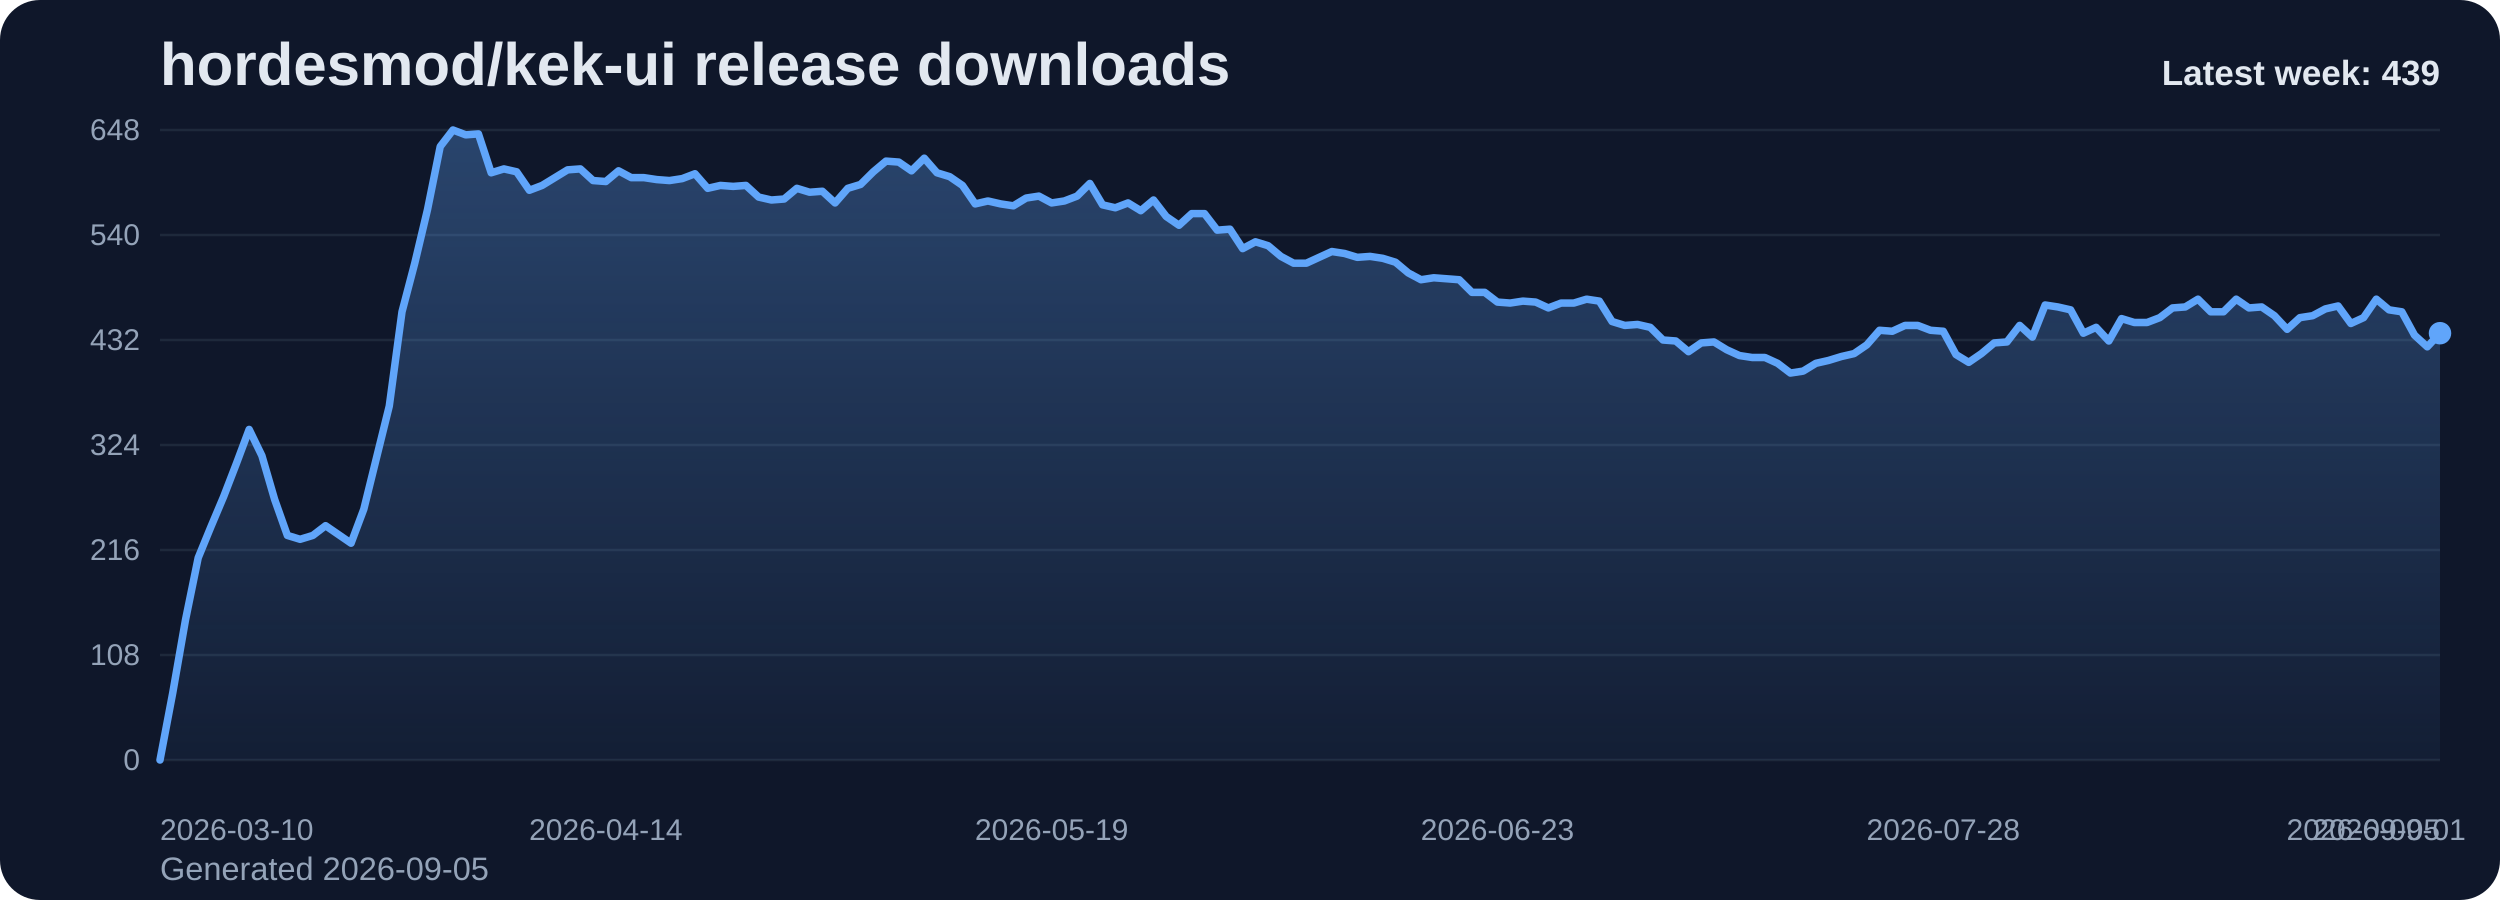
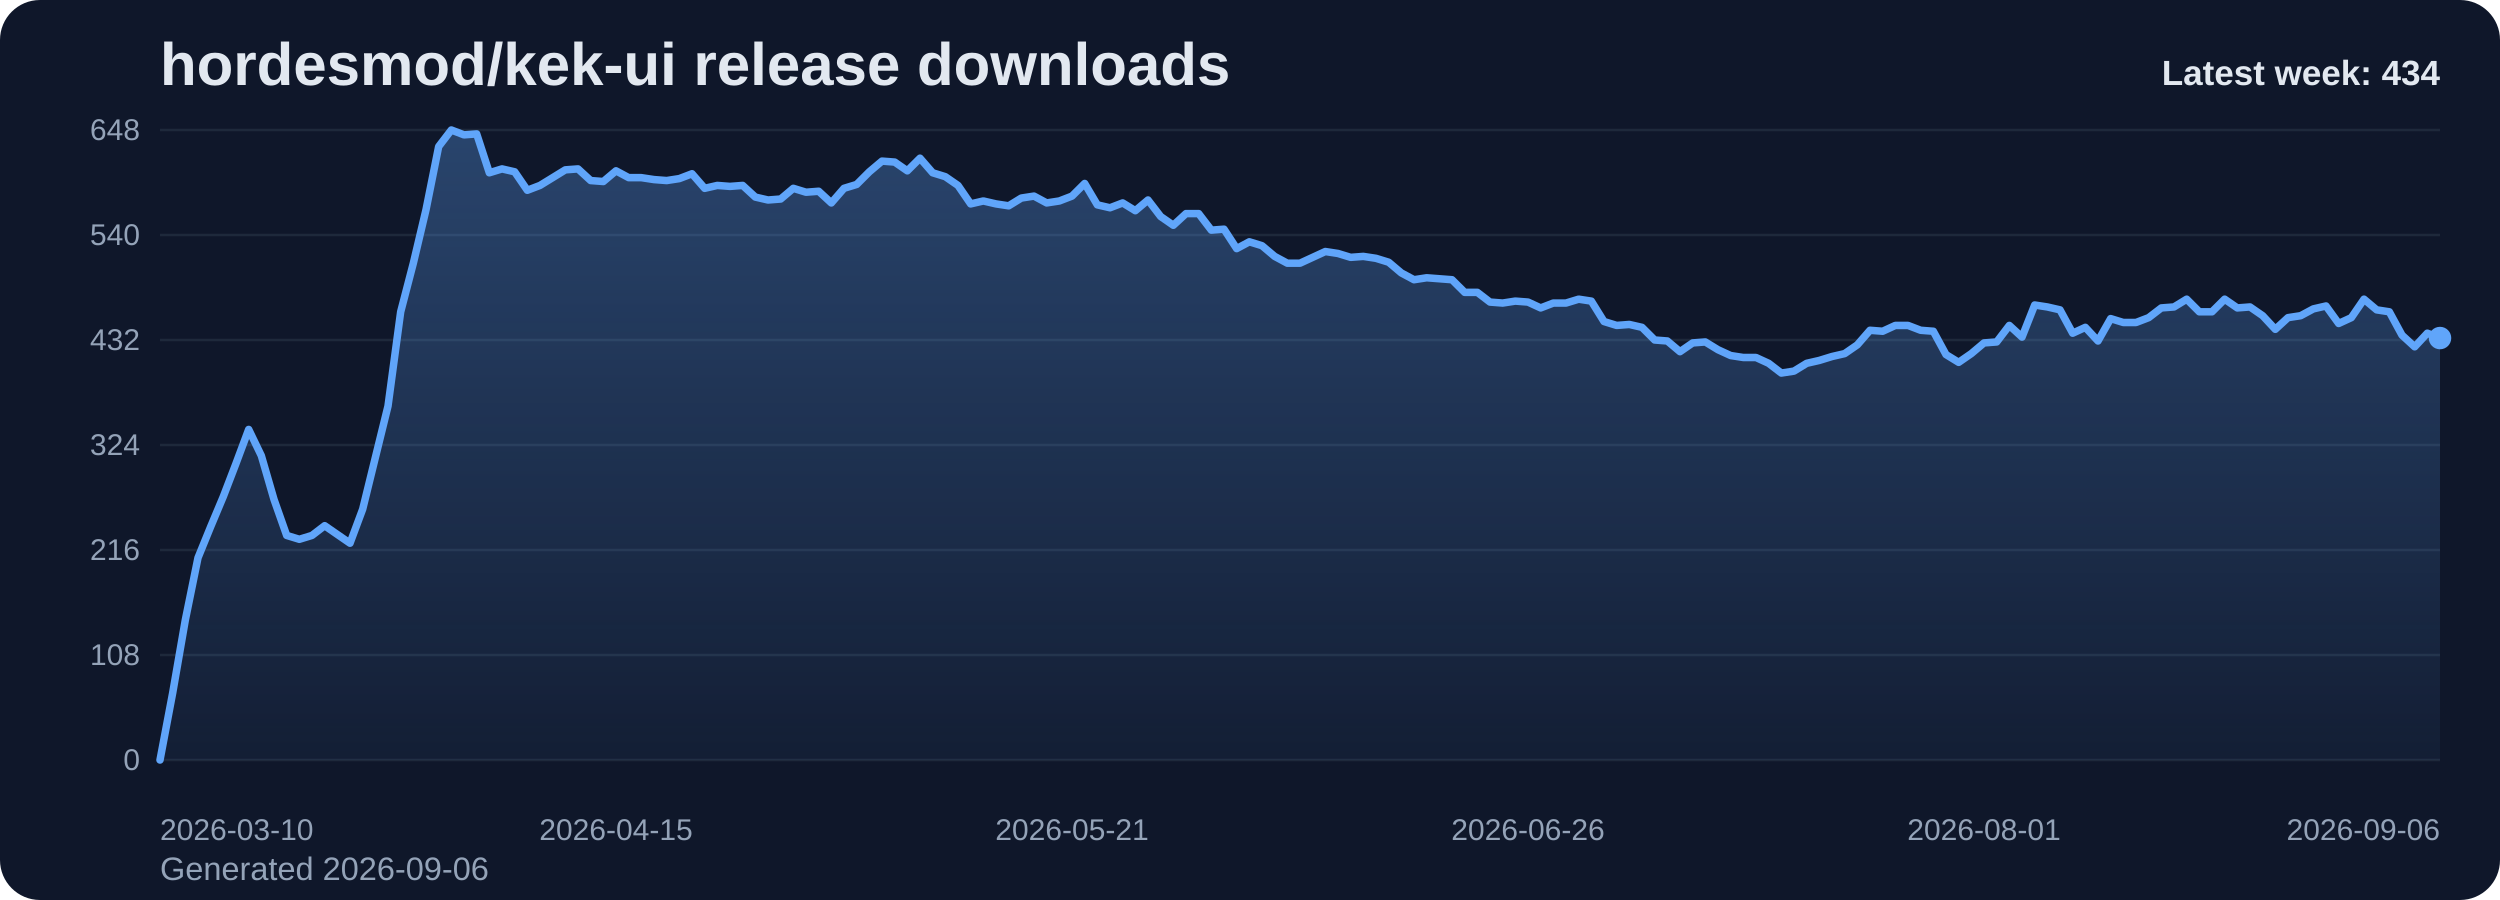
<svg xmlns="http://www.w3.org/2000/svg" viewBox="0 0 1000 360" role="img" aria-label="hordesmod/kek-ui release downloads chart">
  <defs>
    <linearGradient id="fill-weekly-slate" x1="0" y1="0" x2="0" y2="1">
      <stop offset="0%" stop-color="#60a5fa" stop-opacity="0.32" />
      <stop offset="100%" stop-color="#60a5fa" stop-opacity="0.05" />
    </linearGradient>
    <style>
      .bg { fill: #0f172a; }
      .title { font: 700 24px Arial, sans-serif; fill: #e2e8f0; }
      .sub { font: 400 13px Arial, sans-serif; fill: #94a3b8; }
      .grid { stroke: #1e293b; stroke-width: 1; }
      .axis { font: 400 12px Arial, sans-serif; fill: #94a3b8; }
      .line { fill: none; stroke: #60a5fa; stroke-width: 3; stroke-linecap: round; stroke-linejoin: round; }
      .dot { fill: #60a5fa; }
      .value { font: 600 11px Arial, sans-serif; fill: #cbd5e1; }
      .latest { font: 700 14px Arial, sans-serif; fill: #e2e8f0; }
    </style>
  </defs>
  <rect class="bg" x="0" y="0" width="1000" height="360" rx="16" />
  <text class="title" x="64" y="34">hordesmod/kek-ui release downloads</text>
-   <text class="sub" x="64" y="352">Generated 2026-09-05</text>
+   <text class="sub" x="64" y="352">Generated 2026-09-06</text>
  <line x1="64" y1="52.00" x2="976" y2="52.00" class="grid" />
  <text x="56" y="56.00" text-anchor="end" class="axis">648</text>
  <line x1="64" y1="94.00" x2="976" y2="94.00" class="grid" />
  <text x="56" y="98.00" text-anchor="end" class="axis">540</text>
  <line x1="64" y1="136.00" x2="976" y2="136.00" class="grid" />
  <text x="56" y="140.00" text-anchor="end" class="axis">432</text>
  <line x1="64" y1="178.00" x2="976" y2="178.00" class="grid" />
  <text x="56" y="182.00" text-anchor="end" class="axis">324</text>
  <line x1="64" y1="220.00" x2="976" y2="220.00" class="grid" />
  <text x="56" y="224.00" text-anchor="end" class="axis">216</text>
  <line x1="64" y1="262.00" x2="976" y2="262.00" class="grid" />
  <text x="56" y="266.00" text-anchor="end" class="axis">108</text>
  <line x1="64" y1="304.00" x2="976" y2="304.00" class="grid" />
  <text x="56" y="308.00" text-anchor="end" class="axis">0</text>
-   <path d="M 64.00 304 L 64.00 304.00 L 69.09 277.17 L 74.19 248.00 L 79.28 223.11 L 84.38 210.67 L 89.47 198.61 L 94.57 185.39 L 99.66 171.78 L 104.76 182.28 L 109.85 199.78 L 114.95 214.17 L 120.04 215.72 L 125.14 214.17 L 130.23 210.28 L 135.33 213.78 L 140.42 217.28 L 145.52 203.67 L 150.61 183.06 L 155.71 162.44 L 160.80 124.72 L 165.90 105.28 L 170.99 83.89 L 176.09 58.61 L 181.18 52.00 L 186.28 53.94 L 191.37 53.56 L 196.47 69.11 L 201.56 67.56 L 206.66 68.72 L 211.75 76.11 L 216.85 74.17 L 221.94 71.06 L 227.04 67.94 L 232.13 67.56 L 237.23 72.22 L 242.32 72.61 L 247.42 68.33 L 252.51 71.06 L 257.61 71.06 L 262.70 71.83 L 267.80 72.22 L 272.89 71.44 L 277.99 69.50 L 283.08 75.33 L 288.18 74.17 L 293.27 74.56 L 298.37 74.17 L 303.46 78.83 L 308.56 80.00 L 313.65 79.61 L 318.75 75.33 L 323.84 76.89 L 328.94 76.50 L 334.03 81.17 L 339.13 75.33 L 344.22 73.78 L 349.32 68.72 L 354.41 64.44 L 359.51 64.83 L 364.60 68.33 L 369.70 63.28 L 374.79 69.11 L 379.89 70.67 L 384.98 74.17 L 390.08 81.56 L 395.17 80.39 L 400.27 81.56 L 405.36 82.33 L 410.46 79.22 L 415.55 78.44 L 420.65 81.17 L 425.74 80.39 L 430.84 78.44 L 435.93 73.39 L 441.03 81.94 L 446.12 83.11 L 451.22 81.17 L 456.31 84.28 L 461.41 80.00 L 466.50 86.61 L 471.60 90.11 L 476.69 85.44 L 481.79 85.44 L 486.88 92.06 L 491.98 91.67 L 497.07 99.44 L 502.17 96.72 L 507.26 98.28 L 512.36 102.56 L 517.45 105.28 L 522.55 105.28 L 527.64 102.94 L 532.74 100.61 L 537.83 101.39 L 542.93 102.94 L 548.02 102.56 L 553.12 103.33 L 558.21 104.89 L 563.31 109.17 L 568.40 111.89 L 573.50 111.11 L 578.59 111.50 L 583.69 111.89 L 588.78 116.94 L 593.88 116.94 L 598.97 120.83 L 604.07 121.22 L 609.16 120.44 L 614.26 120.83 L 619.35 123.17 L 624.45 121.22 L 629.54 121.22 L 634.64 119.67 L 639.73 120.44 L 644.83 128.61 L 649.92 130.17 L 655.02 129.78 L 660.11 130.94 L 665.21 136.00 L 670.30 136.39 L 675.40 140.67 L 680.49 137.17 L 685.59 136.78 L 690.68 139.89 L 695.78 142.22 L 700.87 143.00 L 705.97 143.00 L 711.06 145.33 L 716.16 149.22 L 721.25 148.44 L 726.35 145.33 L 731.44 144.17 L 736.54 142.61 L 741.63 141.44 L 746.73 137.94 L 751.82 132.11 L 756.92 132.50 L 762.01 130.17 L 767.11 130.17 L 772.20 132.11 L 777.30 132.50 L 782.39 141.83 L 787.49 144.94 L 792.58 141.44 L 797.68 137.17 L 802.77 136.78 L 807.87 130.17 L 812.96 134.83 L 818.06 122.00 L 823.15 122.78 L 828.25 123.94 L 833.34 133.28 L 838.44 130.94 L 843.53 136.39 L 848.63 127.44 L 853.72 129.00 L 858.82 129.00 L 863.91 127.06 L 869.01 123.17 L 874.10 122.78 L 879.20 119.67 L 884.29 124.72 L 889.39 124.72 L 894.48 119.67 L 899.58 123.17 L 904.67 122.78 L 909.77 126.28 L 914.86 131.72 L 919.96 127.06 L 925.05 126.28 L 930.15 123.56 L 935.24 122.39 L 940.34 129.39 L 945.43 127.06 L 950.53 119.67 L 955.62 123.94 L 960.72 124.72 L 965.81 134.06 L 970.91 138.72 L 976.00 133.28 L 976.00 304 Z" fill="url(#fill-weekly-slate)" />
-   <polyline class="line" points="64.00,304.00 69.09,277.17 74.19,248.00 79.28,223.11 84.38,210.67 89.47,198.61 94.57,185.39 99.66,171.78 104.76,182.28 109.85,199.78 114.95,214.17 120.04,215.72 125.14,214.17 130.23,210.28 135.33,213.78 140.42,217.28 145.52,203.67 150.61,183.06 155.71,162.44 160.80,124.72 165.90,105.28 170.99,83.89 176.09,58.61 181.18,52.00 186.28,53.94 191.37,53.56 196.47,69.11 201.56,67.56 206.66,68.72 211.75,76.11 216.85,74.17 221.94,71.06 227.04,67.94 232.13,67.56 237.23,72.22 242.32,72.61 247.42,68.33 252.51,71.06 257.61,71.06 262.70,71.83 267.80,72.22 272.89,71.44 277.99,69.50 283.08,75.33 288.18,74.17 293.27,74.56 298.37,74.17 303.46,78.83 308.56,80.00 313.65,79.61 318.75,75.33 323.84,76.89 328.94,76.50 334.03,81.17 339.13,75.33 344.22,73.78 349.32,68.72 354.41,64.44 359.51,64.83 364.60,68.33 369.70,63.28 374.79,69.11 379.89,70.67 384.98,74.17 390.08,81.56 395.17,80.39 400.27,81.56 405.36,82.33 410.46,79.22 415.55,78.44 420.65,81.17 425.74,80.39 430.84,78.44 435.93,73.39 441.03,81.94 446.12,83.11 451.22,81.17 456.31,84.28 461.41,80.00 466.50,86.61 471.60,90.11 476.69,85.44 481.79,85.44 486.88,92.06 491.98,91.67 497.07,99.44 502.17,96.72 507.26,98.28 512.36,102.56 517.45,105.28 522.55,105.28 527.64,102.94 532.74,100.61 537.83,101.39 542.93,102.94 548.02,102.56 553.12,103.33 558.21,104.89 563.31,109.17 568.40,111.89 573.50,111.11 578.59,111.50 583.69,111.89 588.78,116.94 593.88,116.94 598.97,120.83 604.07,121.22 609.16,120.44 614.26,120.83 619.35,123.17 624.45,121.22 629.54,121.22 634.64,119.67 639.73,120.44 644.83,128.61 649.92,130.17 655.02,129.78 660.11,130.94 665.21,136.00 670.30,136.39 675.40,140.67 680.49,137.17 685.59,136.78 690.68,139.89 695.78,142.22 700.87,143.00 705.97,143.00 711.06,145.33 716.16,149.22 721.25,148.44 726.35,145.33 731.44,144.17 736.54,142.61 741.63,141.44 746.73,137.94 751.82,132.11 756.92,132.50 762.01,130.17 767.11,130.17 772.20,132.11 777.30,132.50 782.39,141.83 787.49,144.94 792.58,141.44 797.68,137.17 802.77,136.78 807.87,130.17 812.96,134.83 818.06,122.00 823.15,122.78 828.25,123.94 833.34,133.28 838.44,130.94 843.53,136.39 848.63,127.44 853.72,129.00 858.82,129.00 863.91,127.06 869.01,123.17 874.10,122.78 879.20,119.67 884.29,124.72 889.39,124.72 894.48,119.67 899.58,123.17 904.67,122.78 909.77,126.28 914.86,131.72 919.96,127.06 925.05,126.28 930.15,123.56 935.24,122.39 940.34,129.39 945.43,127.06 950.53,119.67 955.62,123.94 960.72,124.72 965.81,134.06 970.91,138.72 976.00,133.28" />
-   <circle class="dot" cx="976.00" cy="133.28" r="4.5" />
+   <path d="M 64.00 304 L 64.00 304.00 L 69.07 277.17 L 74.13 248.00 L 79.20 223.11 L 84.27 210.67 L 89.33 198.61 L 94.40 185.39 L 99.47 171.78 L 104.53 182.28 L 109.60 199.78 L 114.67 214.17 L 119.73 215.72 L 124.80 214.17 L 129.87 210.28 L 134.93 213.78 L 140.00 217.28 L 145.07 203.67 L 150.13 183.06 L 155.20 162.44 L 160.27 124.72 L 165.33 105.28 L 170.40 83.89 L 175.47 58.61 L 180.53 52.00 L 185.60 53.94 L 190.67 53.56 L 195.73 69.11 L 200.80 67.56 L 205.87 68.72 L 210.93 76.11 L 216.00 74.17 L 221.07 71.06 L 226.13 67.94 L 231.20 67.56 L 236.27 72.22 L 241.33 72.61 L 246.40 68.33 L 251.47 71.06 L 256.53 71.06 L 261.60 71.83 L 266.67 72.22 L 271.73 71.44 L 276.80 69.50 L 281.87 75.33 L 286.93 74.17 L 292.00 74.56 L 297.07 74.17 L 302.13 78.83 L 307.20 80.00 L 312.27 79.61 L 317.33 75.33 L 322.40 76.89 L 327.47 76.50 L 332.53 81.17 L 337.60 75.33 L 342.67 73.78 L 347.73 68.72 L 352.80 64.44 L 357.87 64.83 L 362.93 68.33 L 368.00 63.28 L 373.07 69.11 L 378.13 70.67 L 383.20 74.17 L 388.27 81.56 L 393.33 80.39 L 398.40 81.56 L 403.47 82.33 L 408.53 79.22 L 413.60 78.44 L 418.67 81.17 L 423.73 80.39 L 428.80 78.44 L 433.87 73.39 L 438.93 81.94 L 444.00 83.11 L 449.07 81.17 L 454.13 84.28 L 459.20 80.00 L 464.27 86.61 L 469.33 90.11 L 474.40 85.44 L 479.47 85.44 L 484.53 92.06 L 489.60 91.67 L 494.67 99.44 L 499.73 96.72 L 504.80 98.28 L 509.87 102.56 L 514.93 105.28 L 520.00 105.28 L 525.07 102.94 L 530.13 100.61 L 535.20 101.39 L 540.27 102.94 L 545.33 102.56 L 550.40 103.33 L 555.47 104.89 L 560.53 109.17 L 565.60 111.89 L 570.67 111.11 L 575.73 111.50 L 580.80 111.89 L 585.87 116.94 L 590.93 116.94 L 596.00 120.83 L 601.07 121.22 L 606.13 120.44 L 611.20 120.83 L 616.27 123.17 L 621.33 121.22 L 626.40 121.22 L 631.47 119.67 L 636.53 120.44 L 641.60 128.61 L 646.67 130.17 L 651.73 129.78 L 656.80 130.94 L 661.87 136.00 L 666.93 136.39 L 672.00 140.67 L 677.07 137.17 L 682.13 136.78 L 687.20 139.89 L 692.27 142.22 L 697.33 143.00 L 702.40 143.00 L 707.47 145.33 L 712.53 149.22 L 717.60 148.44 L 722.67 145.33 L 727.73 144.17 L 732.80 142.61 L 737.87 141.44 L 742.93 137.94 L 748.00 132.11 L 753.07 132.50 L 758.13 130.17 L 763.20 130.17 L 768.27 132.11 L 773.33 132.50 L 778.40 141.83 L 783.47 144.94 L 788.53 141.44 L 793.60 137.17 L 798.67 136.78 L 803.73 130.17 L 808.80 134.83 L 813.87 122.00 L 818.93 122.78 L 824.00 123.94 L 829.07 133.28 L 834.13 130.94 L 839.20 136.39 L 844.27 127.44 L 849.33 129.00 L 854.40 129.00 L 859.47 127.06 L 864.53 123.17 L 869.60 122.78 L 874.67 119.67 L 879.73 124.72 L 884.80 124.72 L 889.87 119.67 L 894.93 123.17 L 900.00 122.78 L 905.07 126.28 L 910.13 131.72 L 915.20 127.06 L 920.27 126.28 L 925.33 123.56 L 930.40 122.39 L 935.47 129.39 L 940.53 127.06 L 945.60 119.67 L 950.67 123.94 L 955.73 124.72 L 960.80 134.06 L 965.87 138.72 L 970.93 133.28 L 976.00 135.22 L 976.00 304 Z" fill="url(#fill-weekly-slate)" />
+   <polyline class="line" points="64.00,304.00 69.07,277.17 74.13,248.00 79.20,223.11 84.27,210.67 89.33,198.61 94.40,185.39 99.47,171.78 104.53,182.28 109.60,199.78 114.67,214.17 119.73,215.72 124.80,214.17 129.87,210.28 134.93,213.78 140.00,217.28 145.07,203.67 150.13,183.06 155.20,162.44 160.27,124.72 165.33,105.28 170.40,83.89 175.47,58.61 180.53,52.00 185.60,53.94 190.67,53.56 195.73,69.11 200.80,67.56 205.87,68.72 210.93,76.11 216.00,74.17 221.07,71.06 226.13,67.94 231.20,67.56 236.27,72.22 241.33,72.61 246.40,68.33 251.47,71.06 256.53,71.06 261.60,71.83 266.67,72.22 271.73,71.44 276.80,69.50 281.87,75.33 286.93,74.17 292.00,74.56 297.07,74.17 302.13,78.83 307.20,80.00 312.27,79.61 317.33,75.33 322.40,76.89 327.47,76.50 332.53,81.17 337.60,75.33 342.67,73.78 347.73,68.72 352.80,64.44 357.87,64.83 362.93,68.33 368.00,63.28 373.07,69.11 378.13,70.67 383.20,74.17 388.27,81.56 393.33,80.39 398.40,81.56 403.47,82.33 408.53,79.22 413.60,78.44 418.67,81.17 423.73,80.39 428.80,78.44 433.87,73.39 438.93,81.94 444.00,83.11 449.07,81.17 454.13,84.28 459.20,80.00 464.27,86.61 469.33,90.11 474.40,85.44 479.47,85.44 484.53,92.06 489.60,91.67 494.67,99.44 499.73,96.72 504.80,98.28 509.87,102.56 514.93,105.28 520.00,105.28 525.07,102.94 530.13,100.61 535.20,101.39 540.27,102.94 545.33,102.56 550.40,103.33 555.47,104.89 560.53,109.17 565.60,111.89 570.67,111.11 575.73,111.50 580.80,111.89 585.87,116.94 590.93,116.94 596.00,120.83 601.07,121.22 606.13,120.44 611.20,120.83 616.27,123.17 621.33,121.22 626.40,121.22 631.47,119.67 636.53,120.44 641.60,128.61 646.67,130.17 651.73,129.78 656.80,130.94 661.87,136.00 666.93,136.39 672.00,140.67 677.07,137.17 682.13,136.78 687.20,139.89 692.27,142.22 697.33,143.00 702.40,143.00 707.47,145.33 712.53,149.22 717.60,148.44 722.67,145.33 727.73,144.17 732.80,142.61 737.87,141.44 742.93,137.94 748.00,132.11 753.07,132.50 758.13,130.17 763.20,130.17 768.27,132.11 773.33,132.50 778.40,141.83 783.47,144.94 788.53,141.44 793.60,137.17 798.67,136.78 803.73,130.17 808.80,134.83 813.87,122.00 818.93,122.78 824.00,123.94 829.07,133.28 834.13,130.94 839.20,136.39 844.27,127.44 849.33,129.00 854.40,129.00 859.47,127.06 864.53,123.17 869.60,122.78 874.67,119.67 879.73,124.72 884.80,124.72 889.87,119.67 894.93,123.17 900.00,122.78 905.07,126.28 910.13,131.72 915.20,127.06 920.27,126.28 925.33,123.56 930.40,122.39 935.47,129.39 940.53,127.06 945.60,119.67 950.67,123.94 955.73,124.72 960.80,134.06 965.87,138.72 970.93,133.28 976.00,135.22" />
+   <circle class="dot" cx="976.00" cy="135.22" r="4.5" />
  <text class="axis" x="64.00" y="336" text-anchor="start">2026-03-10</text>
-   <text class="axis" x="242.32" y="336" text-anchor="middle">2026-04-14</text>
-   <text class="axis" x="420.65" y="336" text-anchor="middle">2026-05-19</text>
-   <text class="axis" x="598.97" y="336" text-anchor="middle">2026-06-23</text>
-   <text class="axis" x="777.30" y="336" text-anchor="middle">2026-07-28</text>
-   <text class="axis" x="955.62" y="336" text-anchor="middle">2026-09-01</text>
-   <text class="axis" x="976.00" y="336" text-anchor="end">2026-09-05</text>
-   <text class="latest" x="976" y="34" text-anchor="end">Latest week: 439</text>
+   <text class="axis" x="246.40" y="336" text-anchor="middle">2026-04-15</text>
+   <text class="axis" x="428.80" y="336" text-anchor="middle">2026-05-21</text>
+   <text class="axis" x="611.20" y="336" text-anchor="middle">2026-06-26</text>
+   <text class="axis" x="793.60" y="336" text-anchor="middle">2026-08-01</text>
+   <text class="axis" x="976.00" y="336" text-anchor="end">2026-09-06</text>
+   <text class="latest" x="976" y="34" text-anchor="end">Latest week: 434</text>
</svg>
